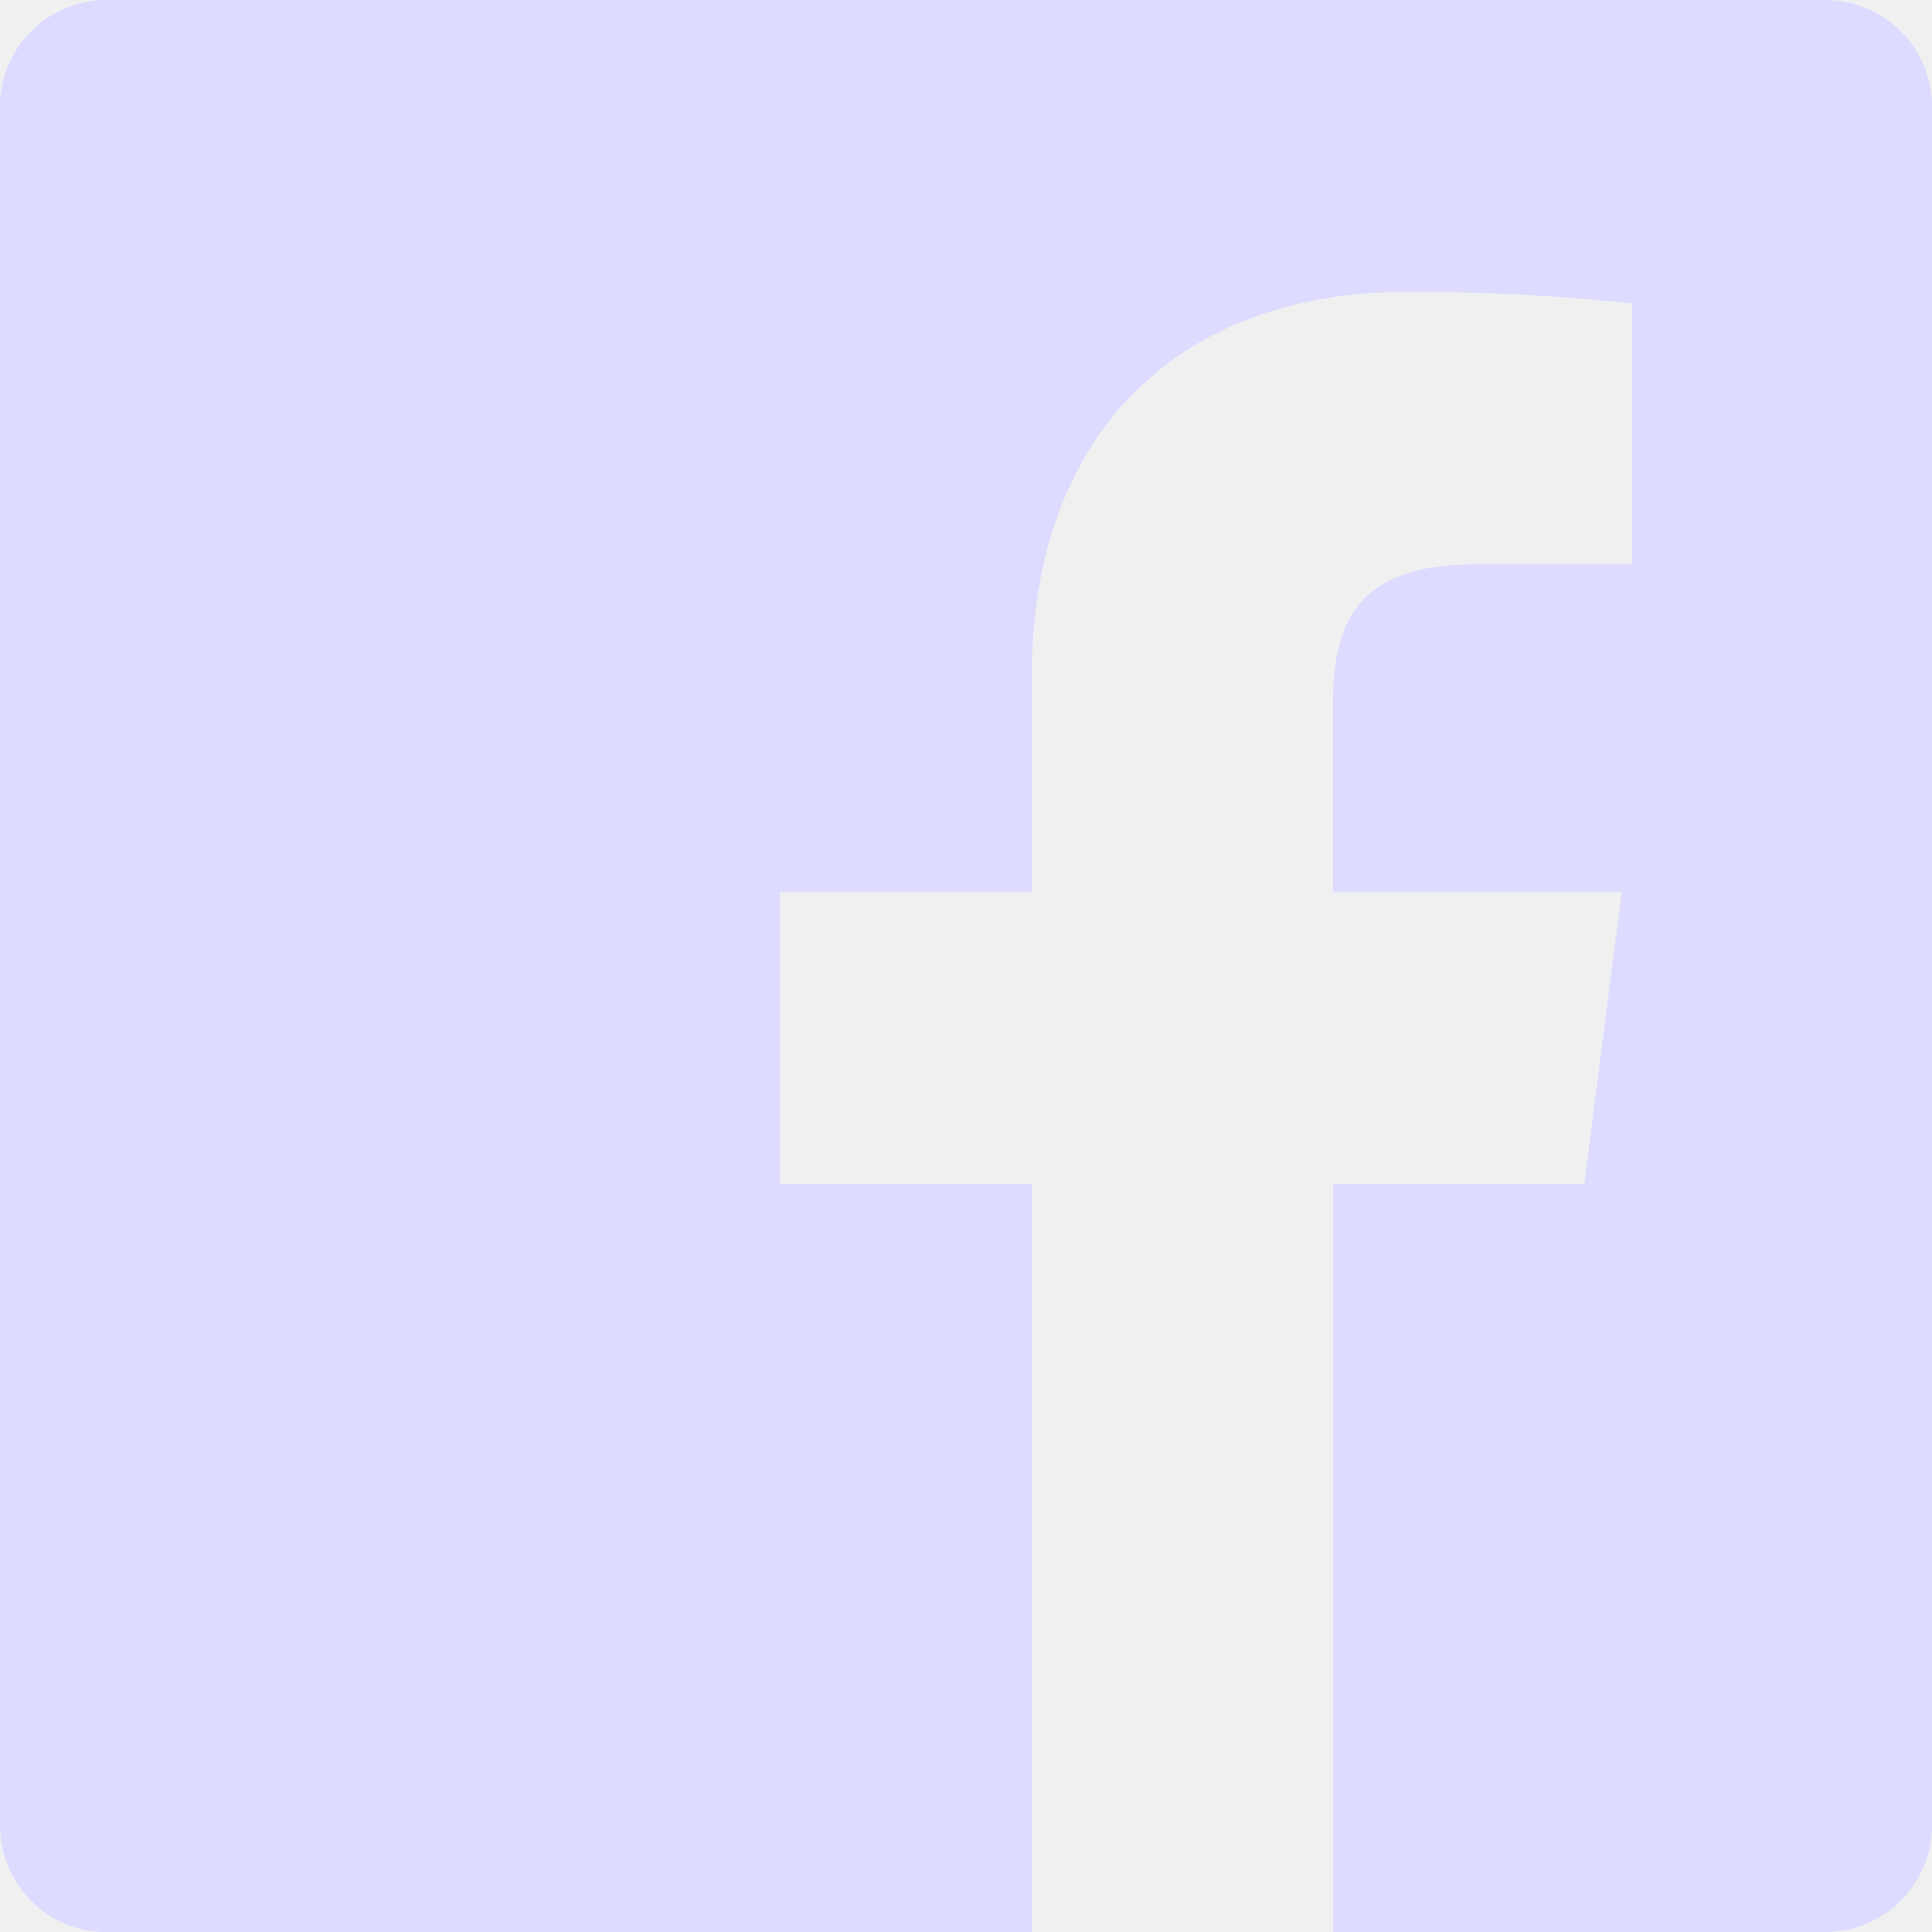
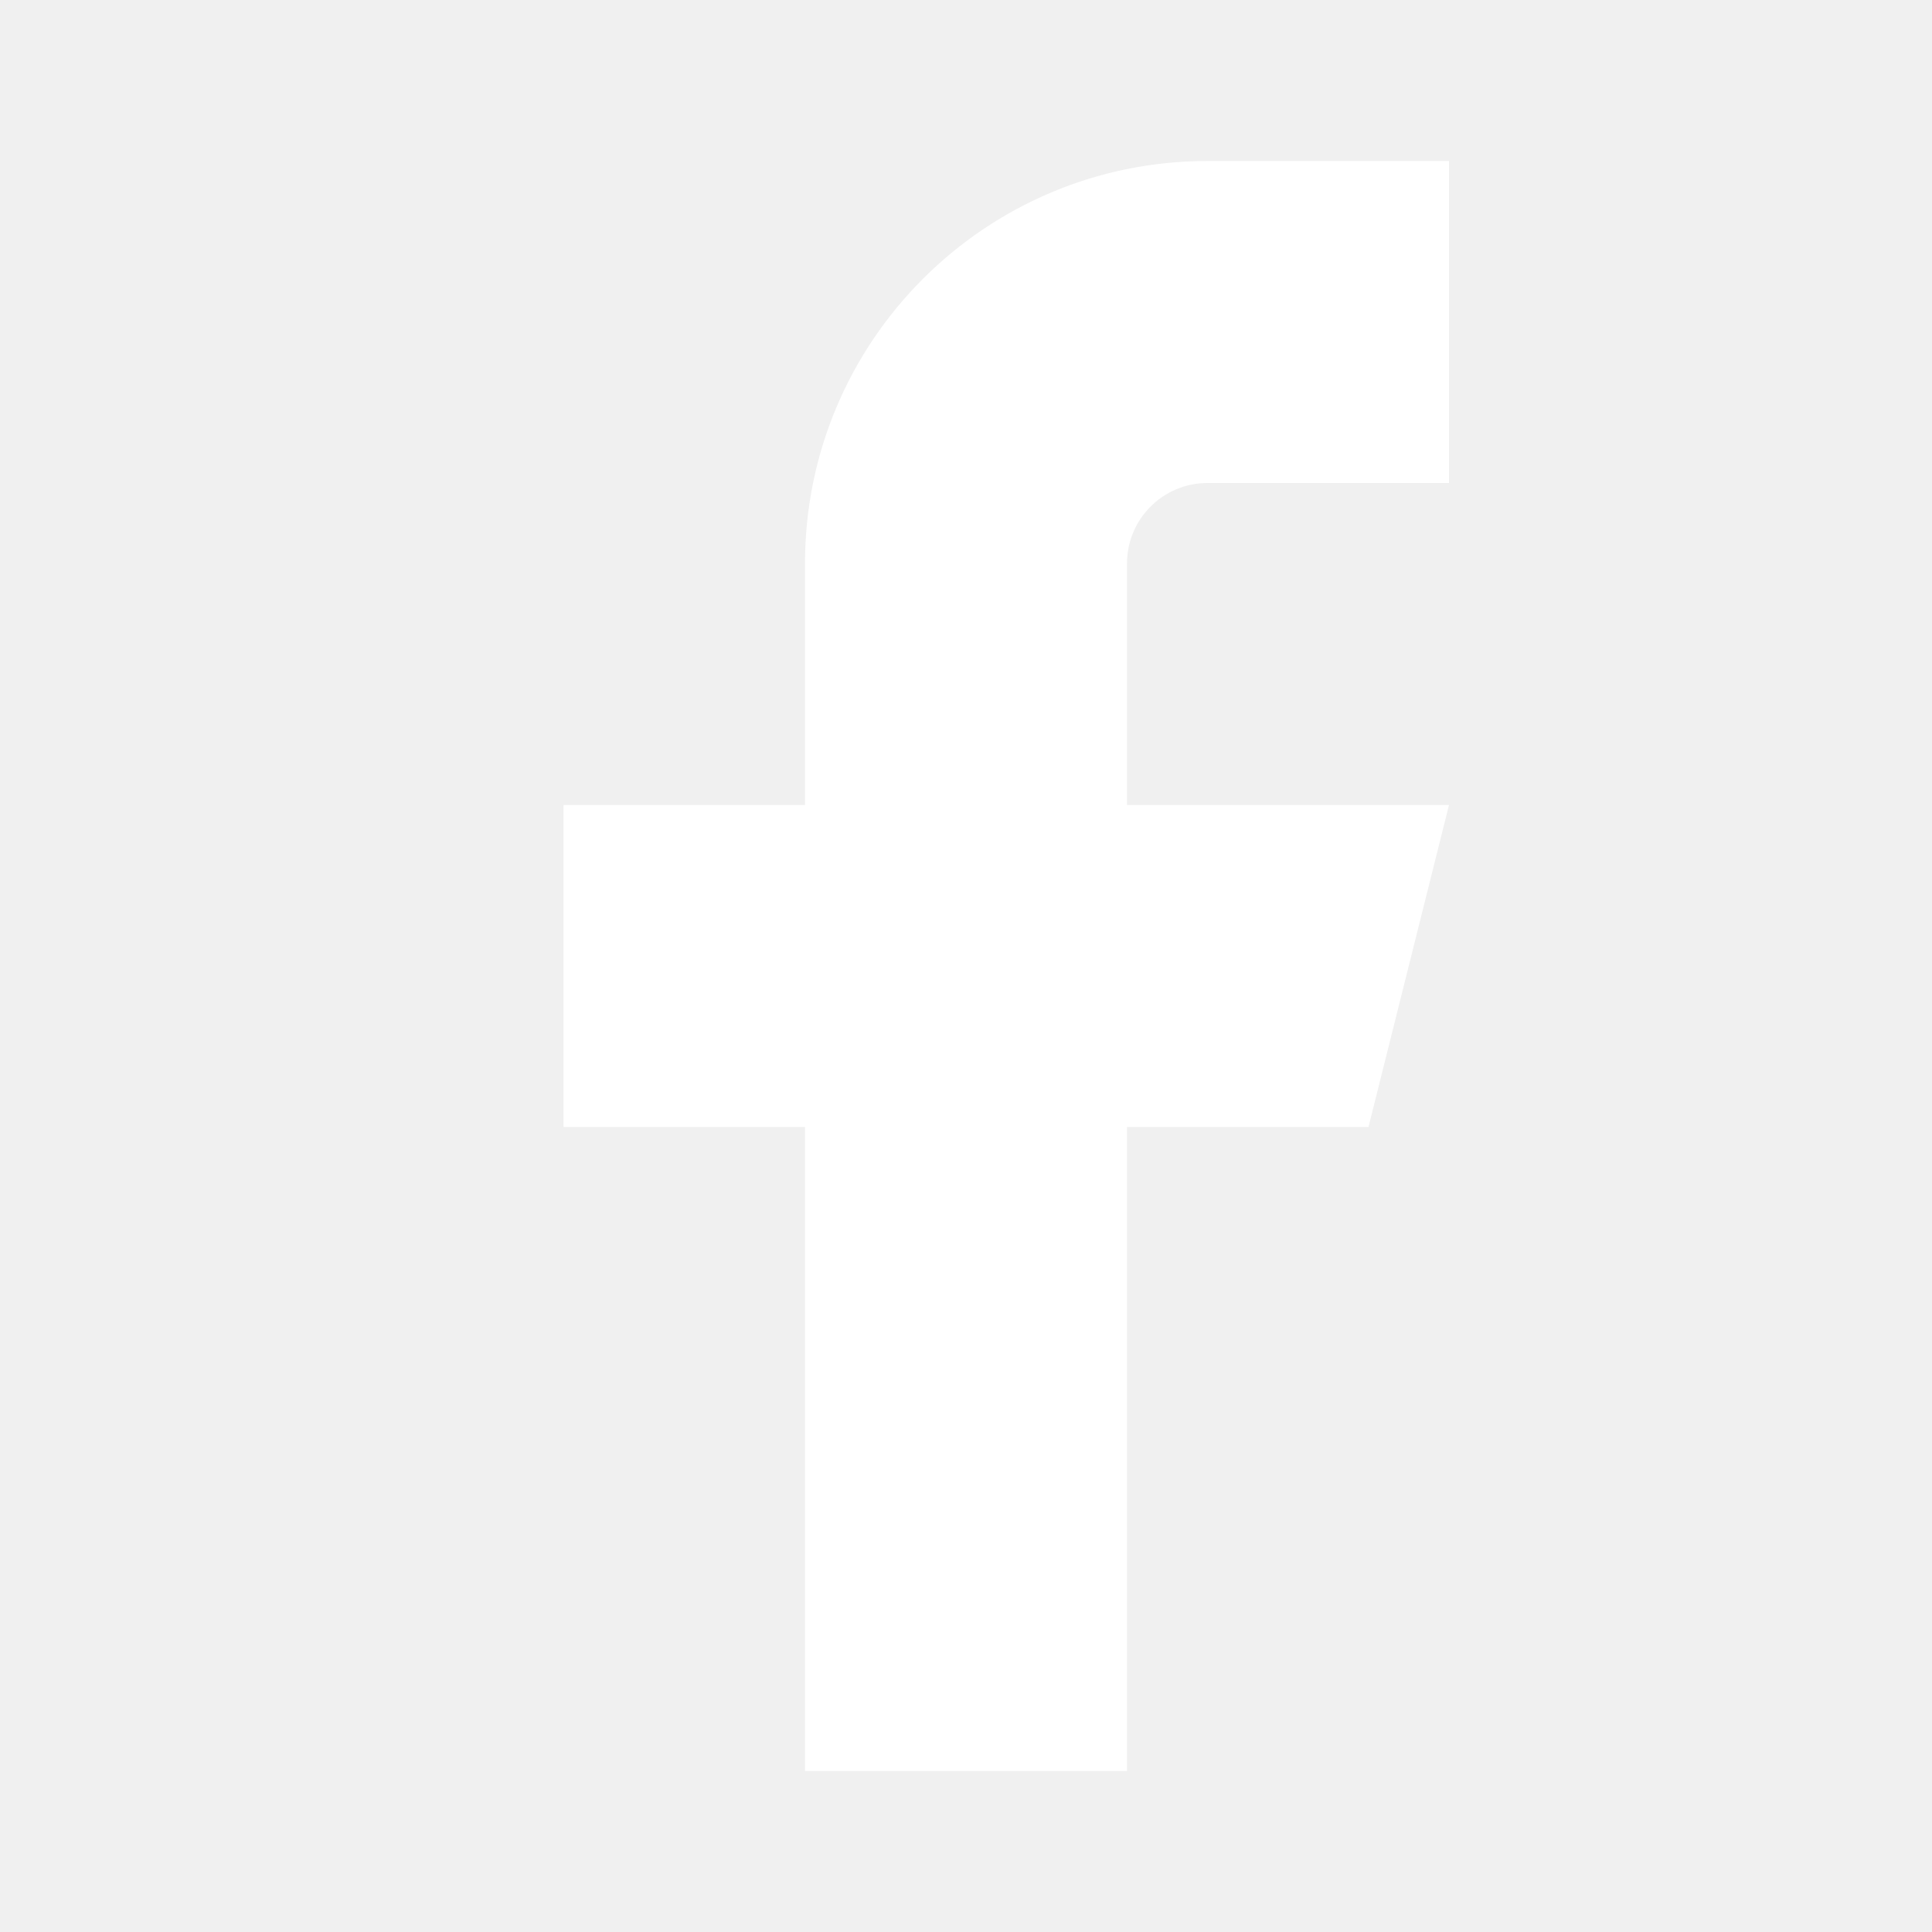
- <svg xmlns="http://www.w3.org/2000/svg" width="38.888" height="38.888" viewBox="0 0 38.888 38.888">
-   <path id="iconmonstr-facebook-6" d="M36.741,0H2.147A2.146,2.146,0,0,0,0,2.147v34.6a2.146,2.146,0,0,0,2.147,2.145H20.773V23.829H15.7V17.96h5.068V13.632c0-5.023,3.067-7.758,7.549-7.758a41.572,41.572,0,0,1,4.529.232v5.25l-3.108,0c-2.437,0-2.909,1.159-2.909,2.857v3.748h5.812L31.89,23.83H26.834V38.888h9.91a2.146,2.146,0,0,0,2.144-2.147V2.147A2.146,2.146,0,0,0,36.741,0Z" fill="#dddbff" />
+ <svg xmlns="http://www.w3.org/2000/svg" fill="white" width="24" height="24" viewBox="0 0 24 24">
+   <path d="M18 2h-3a5 5 0 0 0-5 5v3H7v4h3v8h4v-8h3l1-4h-4V7a1 1 0 0 1 1-1h3z" />
</svg>
